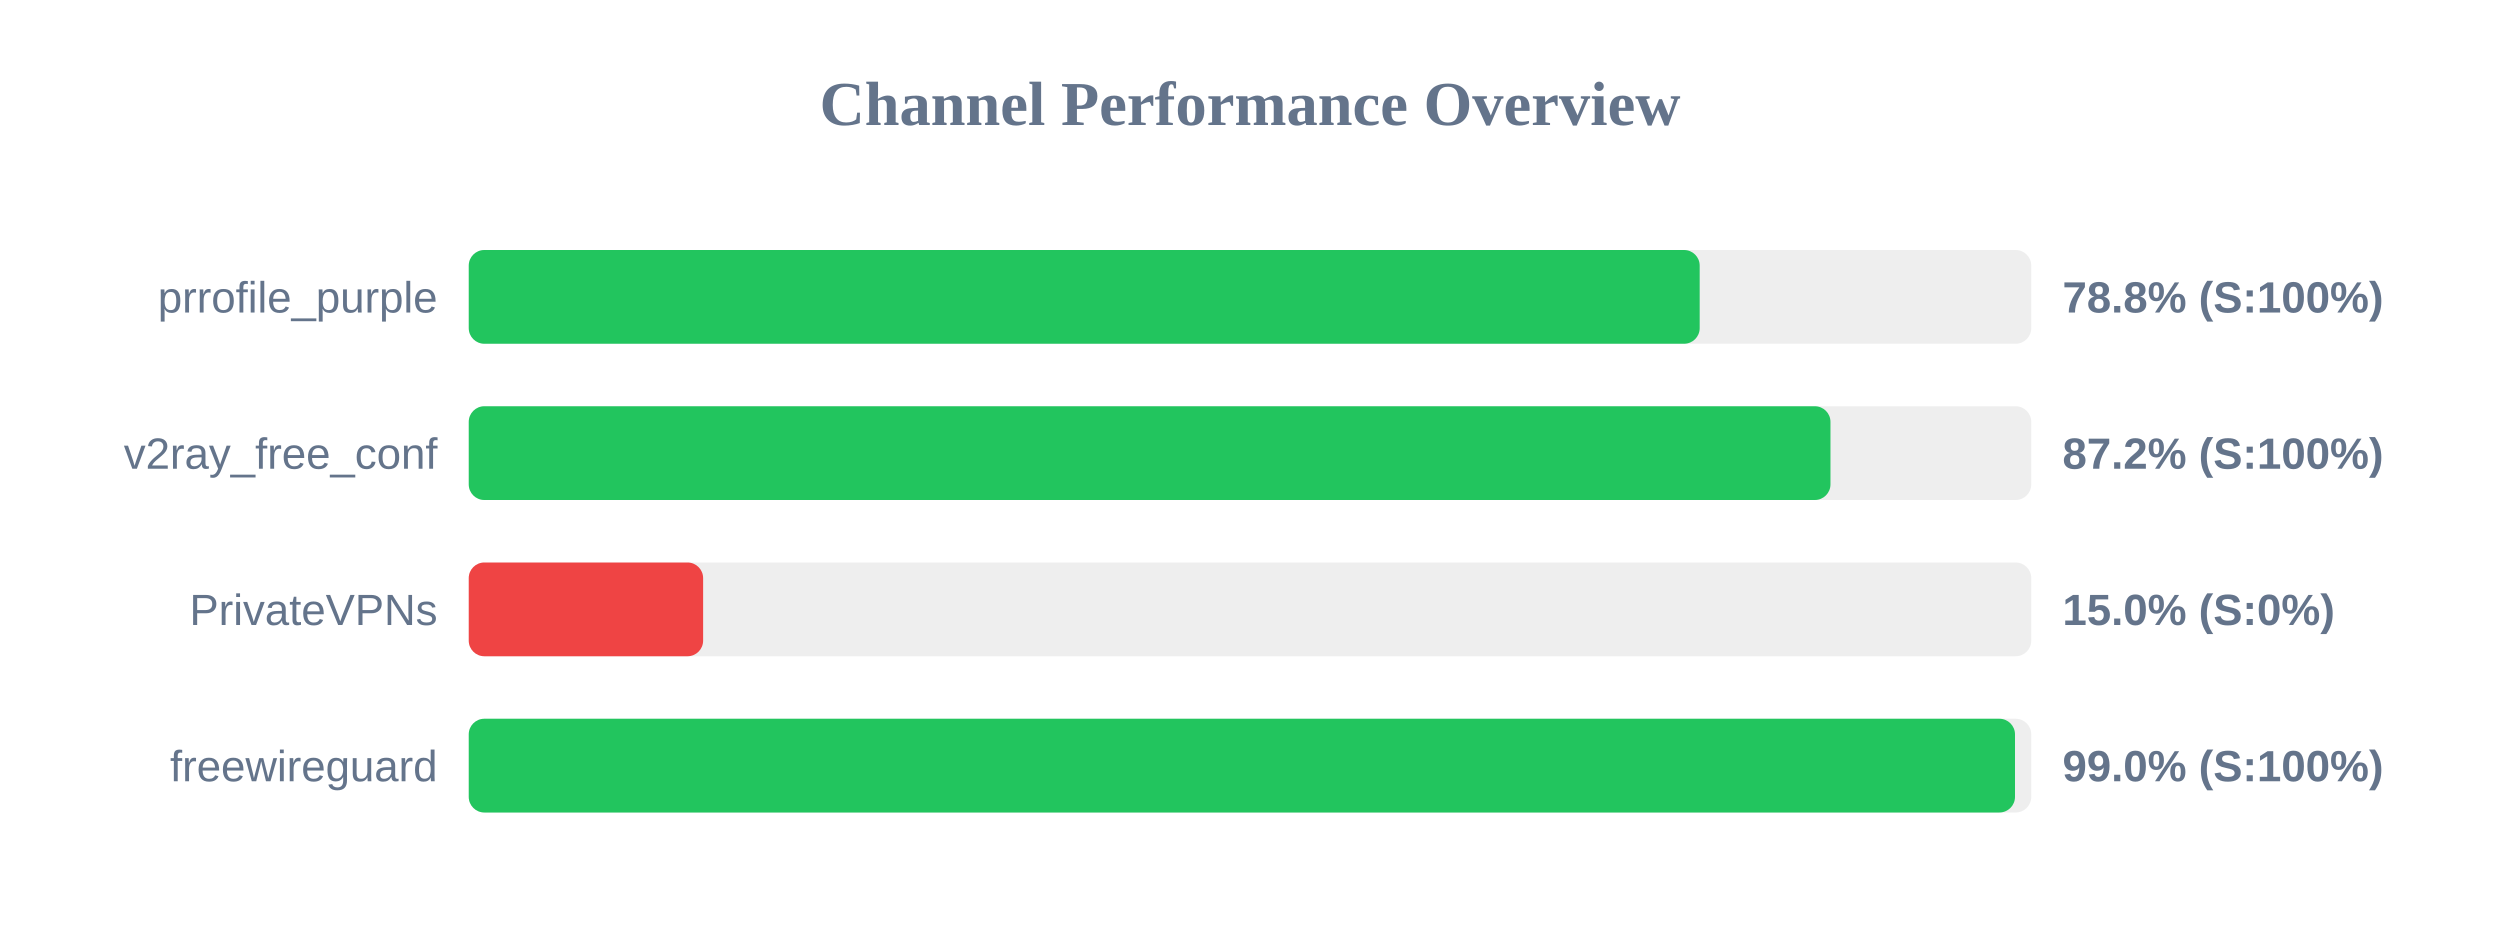
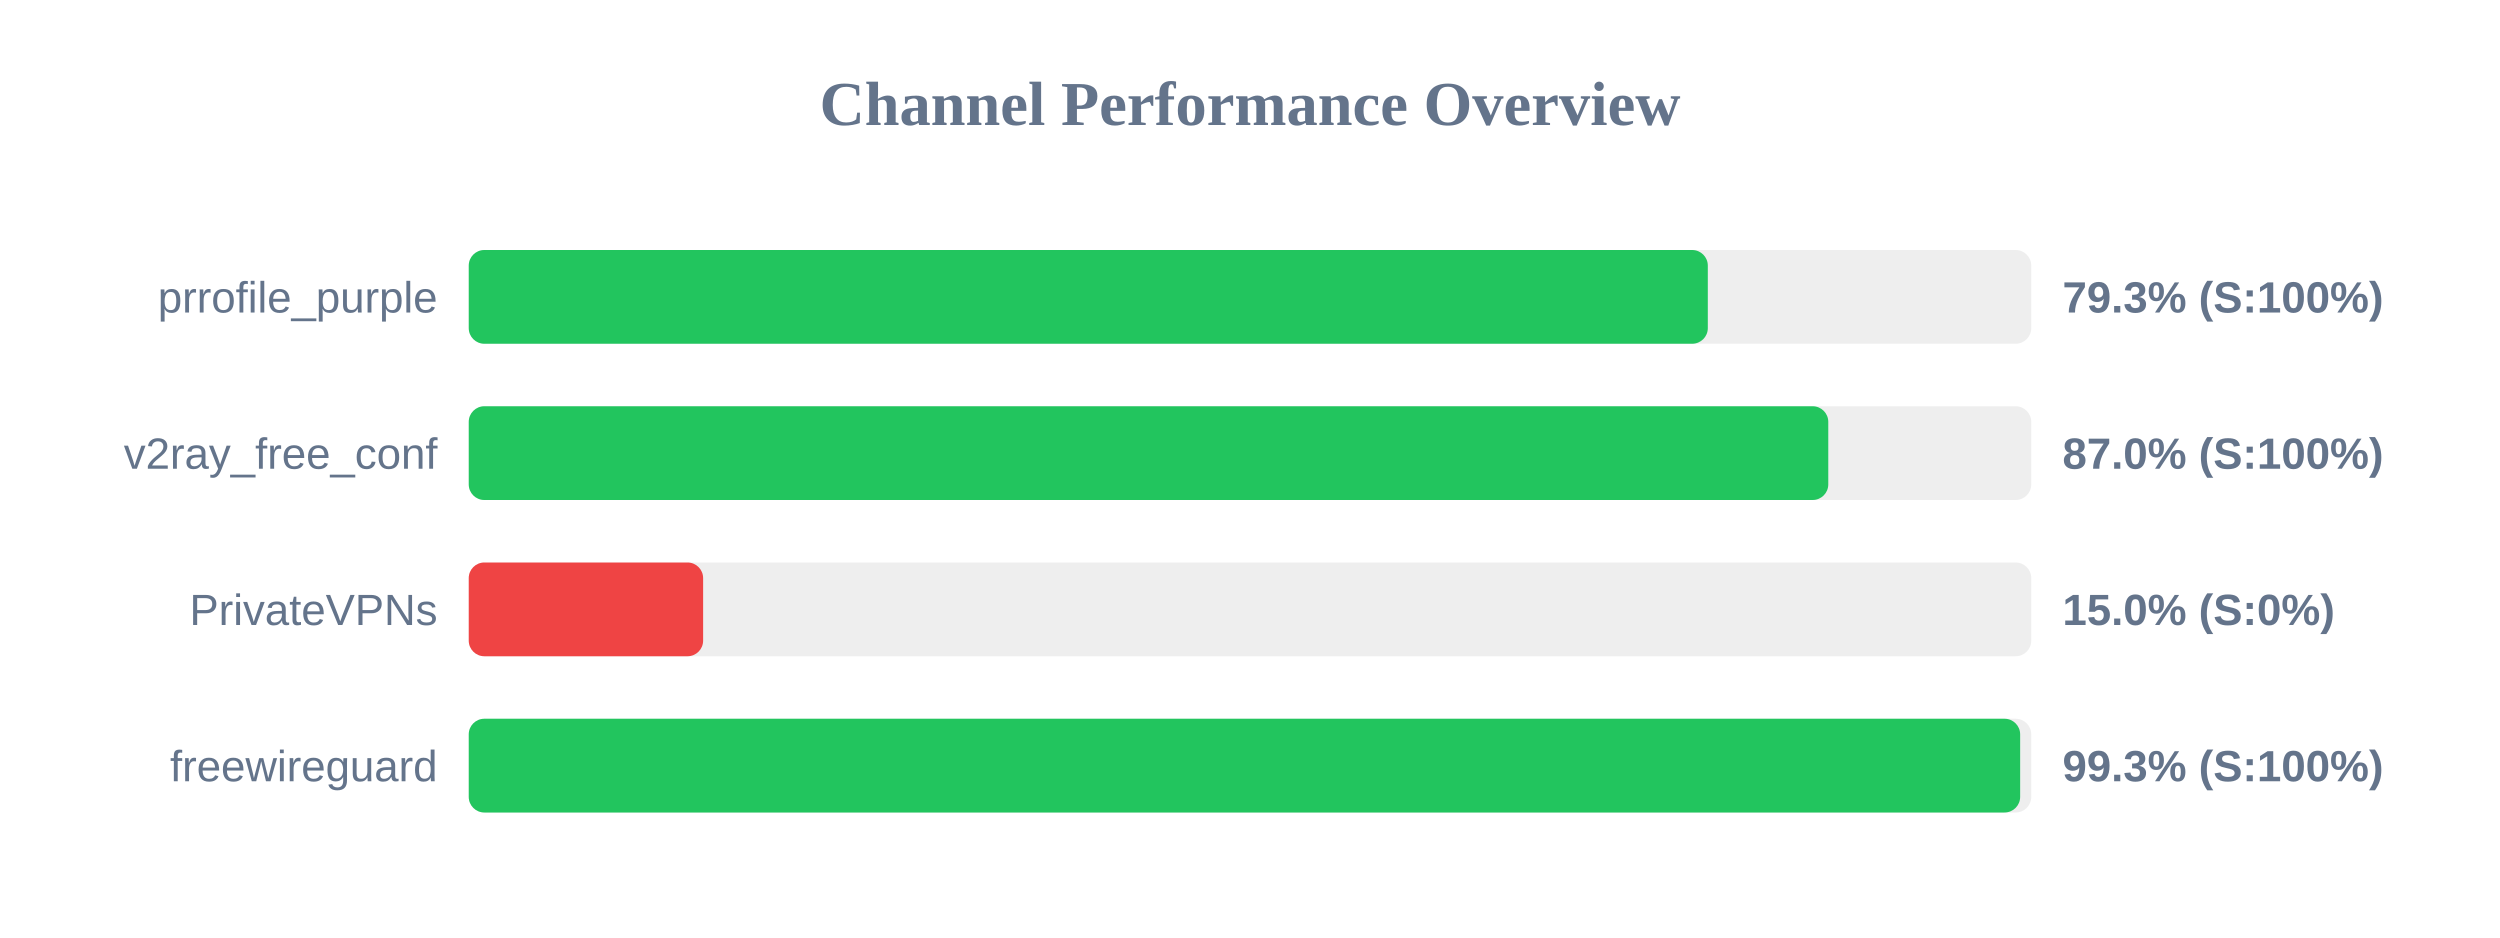
<svg xmlns="http://www.w3.org/2000/svg" width="800" height="300" version="1.1">
  <style>
        .row { font: 14px Arial; fill: #64748b; }
        .score { font: bold 14px Arial; fill: #64748b; }
    </style>
  <text x="400" y="40" text-anchor="middle" font-size="20px" font-weight="bold" fill="#64748b">Channel Performance Overview</text>
  <rect x="150" y="80" width="500" height="30" fill="#eee" rx="5" />
-   <rect x="150" y="80" width="393.9" height="30" fill="#22c55e" rx="5" />
+   <rect x="150" y="80" width="396.5" height="30" fill="#22c55e" rx="5" />
  <text x="140" y="100" text-anchor="end" class="row">prrofile_purple</text>
-   <text x="660" y="100" text-anchor="start" class="score">78.8% (S:100%)</text>
+   <text x="660" y="100" text-anchor="start" class="score">79.3% (S:100%)</text>
  <rect x="150" y="130" width="500" height="30" fill="#eee" rx="5" />
-   <rect x="150" y="130" width="435.75" height="30" fill="#22c55e" rx="5" />
+   <rect x="150" y="130" width="435.05" height="30" fill="#22c55e" rx="5" />
  <text x="140" y="150" text-anchor="end" class="row">v2ray_free_conf</text>
-   <text x="660" y="150" text-anchor="start" class="score">87.2% (S:100%)</text>
+   <text x="660" y="150" text-anchor="start" class="score">87.0% (S:100%)</text>
  <rect x="150" y="180" width="500" height="30" fill="#eee" rx="5" />
  <rect x="150" y="180" width="75.0" height="30" fill="#ef4444" rx="5" />
  <text x="140" y="200" text-anchor="end" class="row">PrivateVPNs</text>
  <text x="660" y="200" text-anchor="start" class="score">15.0% (S:0%)</text>
  <rect x="150" y="230" width="500" height="30" fill="#eee" rx="5" />
-   <rect x="150" y="230" width="494.8" height="30" fill="#22c55e" rx="5" />
+   <rect x="150" y="230" width="496.45" height="30" fill="#22c55e" rx="5" />
  <text x="140" y="250" text-anchor="end" class="row">freewireguard</text>
-   <text x="660" y="250" text-anchor="start" class="score">99.0% (S:100%)</text>
+   <text x="660" y="250" text-anchor="start" class="score">99.3% (S:100%)</text>
</svg>
